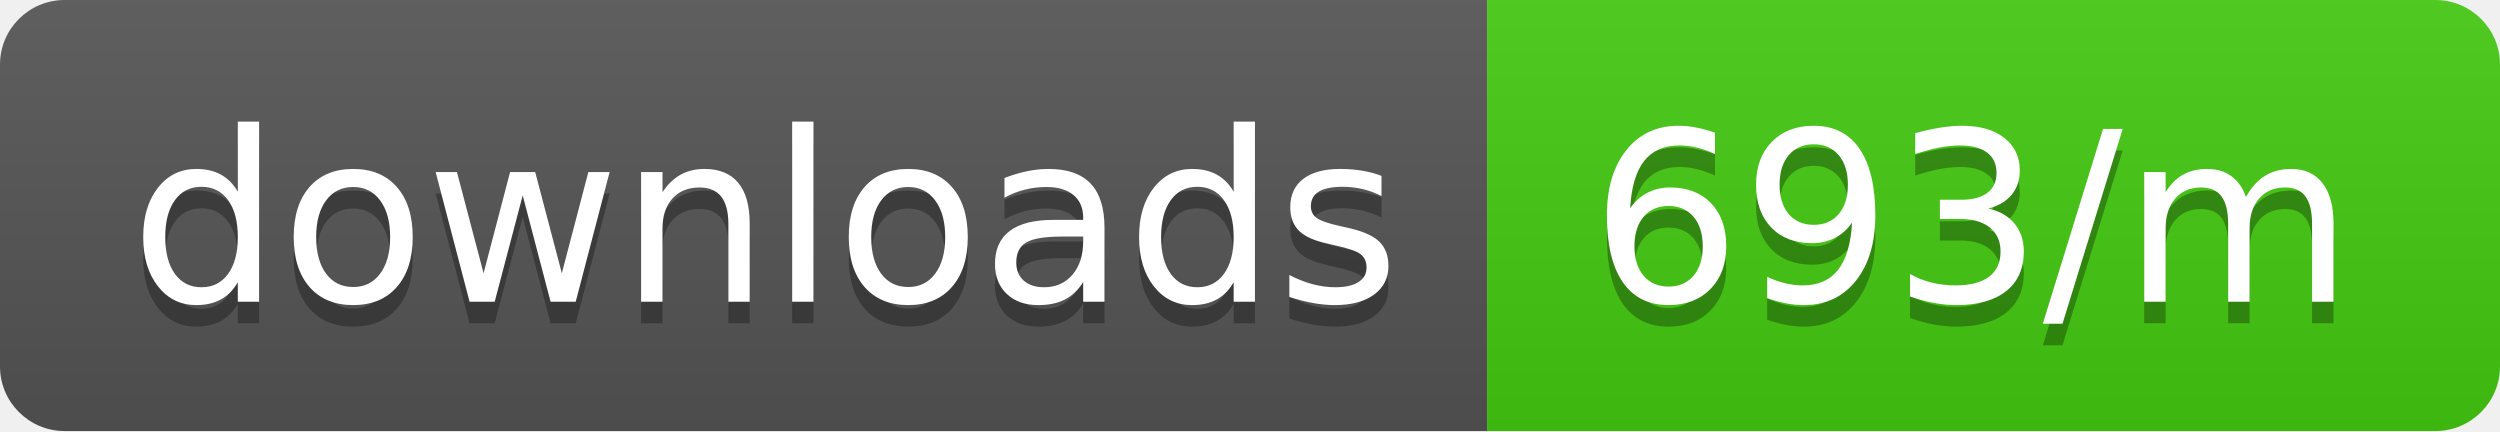
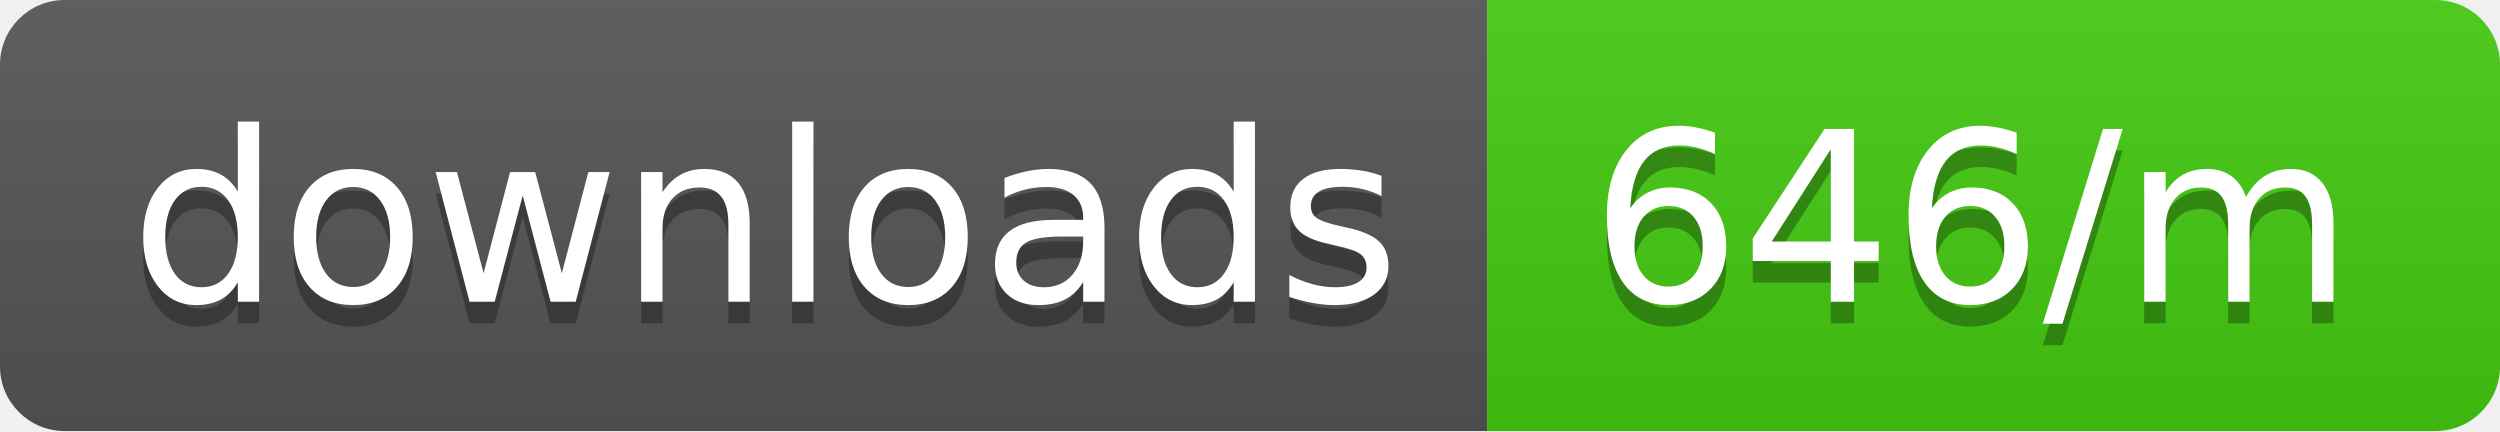
<svg xmlns="http://www.w3.org/2000/svg" width="116" height="20">
  <linearGradient id="b" x2="0" y2="100%">
    <stop offset="0" stop-color="#bbb" stop-opacity=".1" />
    <stop offset="1" stop-opacity=".1" />
  </linearGradient>
  <clipPath id="a">
    <rect width="116" height="20" rx="3" fill="#fff" />
  </clipPath>
  <g clip-path="url(#a)">
    <path fill="#555" d="M0 0h69v20H0z" />
    <path fill="#4c1" d="M69 0h47v20H69z" />
    <path fill="url(#b)" d="M0 0h116v20H0z" />
  </g>
  <g fill="#fff" text-anchor="middle" font-family="DejaVu Sans,Verdana,Geneva,sans-serif" font-size="110">
    <text x="355" y="150" fill="#010101" fill-opacity=".3" transform="scale(.1)" textLength="590">downloads</text>
    <text x="355" y="140" transform="scale(.1)" textLength="590">downloads</text>
-     <text x="915" y="150" fill="#010101" fill-opacity=".3" transform="scale(.1)" textLength="370">693/m</text>
-     <text x="915" y="140" transform="scale(.1)" textLength="370">693/m</text>
+     <text x="915" y="150" fill="#010101" fill-opacity=".3" transform="scale(.1)" textLength="370">646/m</text>
+     <text x="915" y="140" transform="scale(.1)" textLength="370">646/m</text>
  </g>
</svg>
